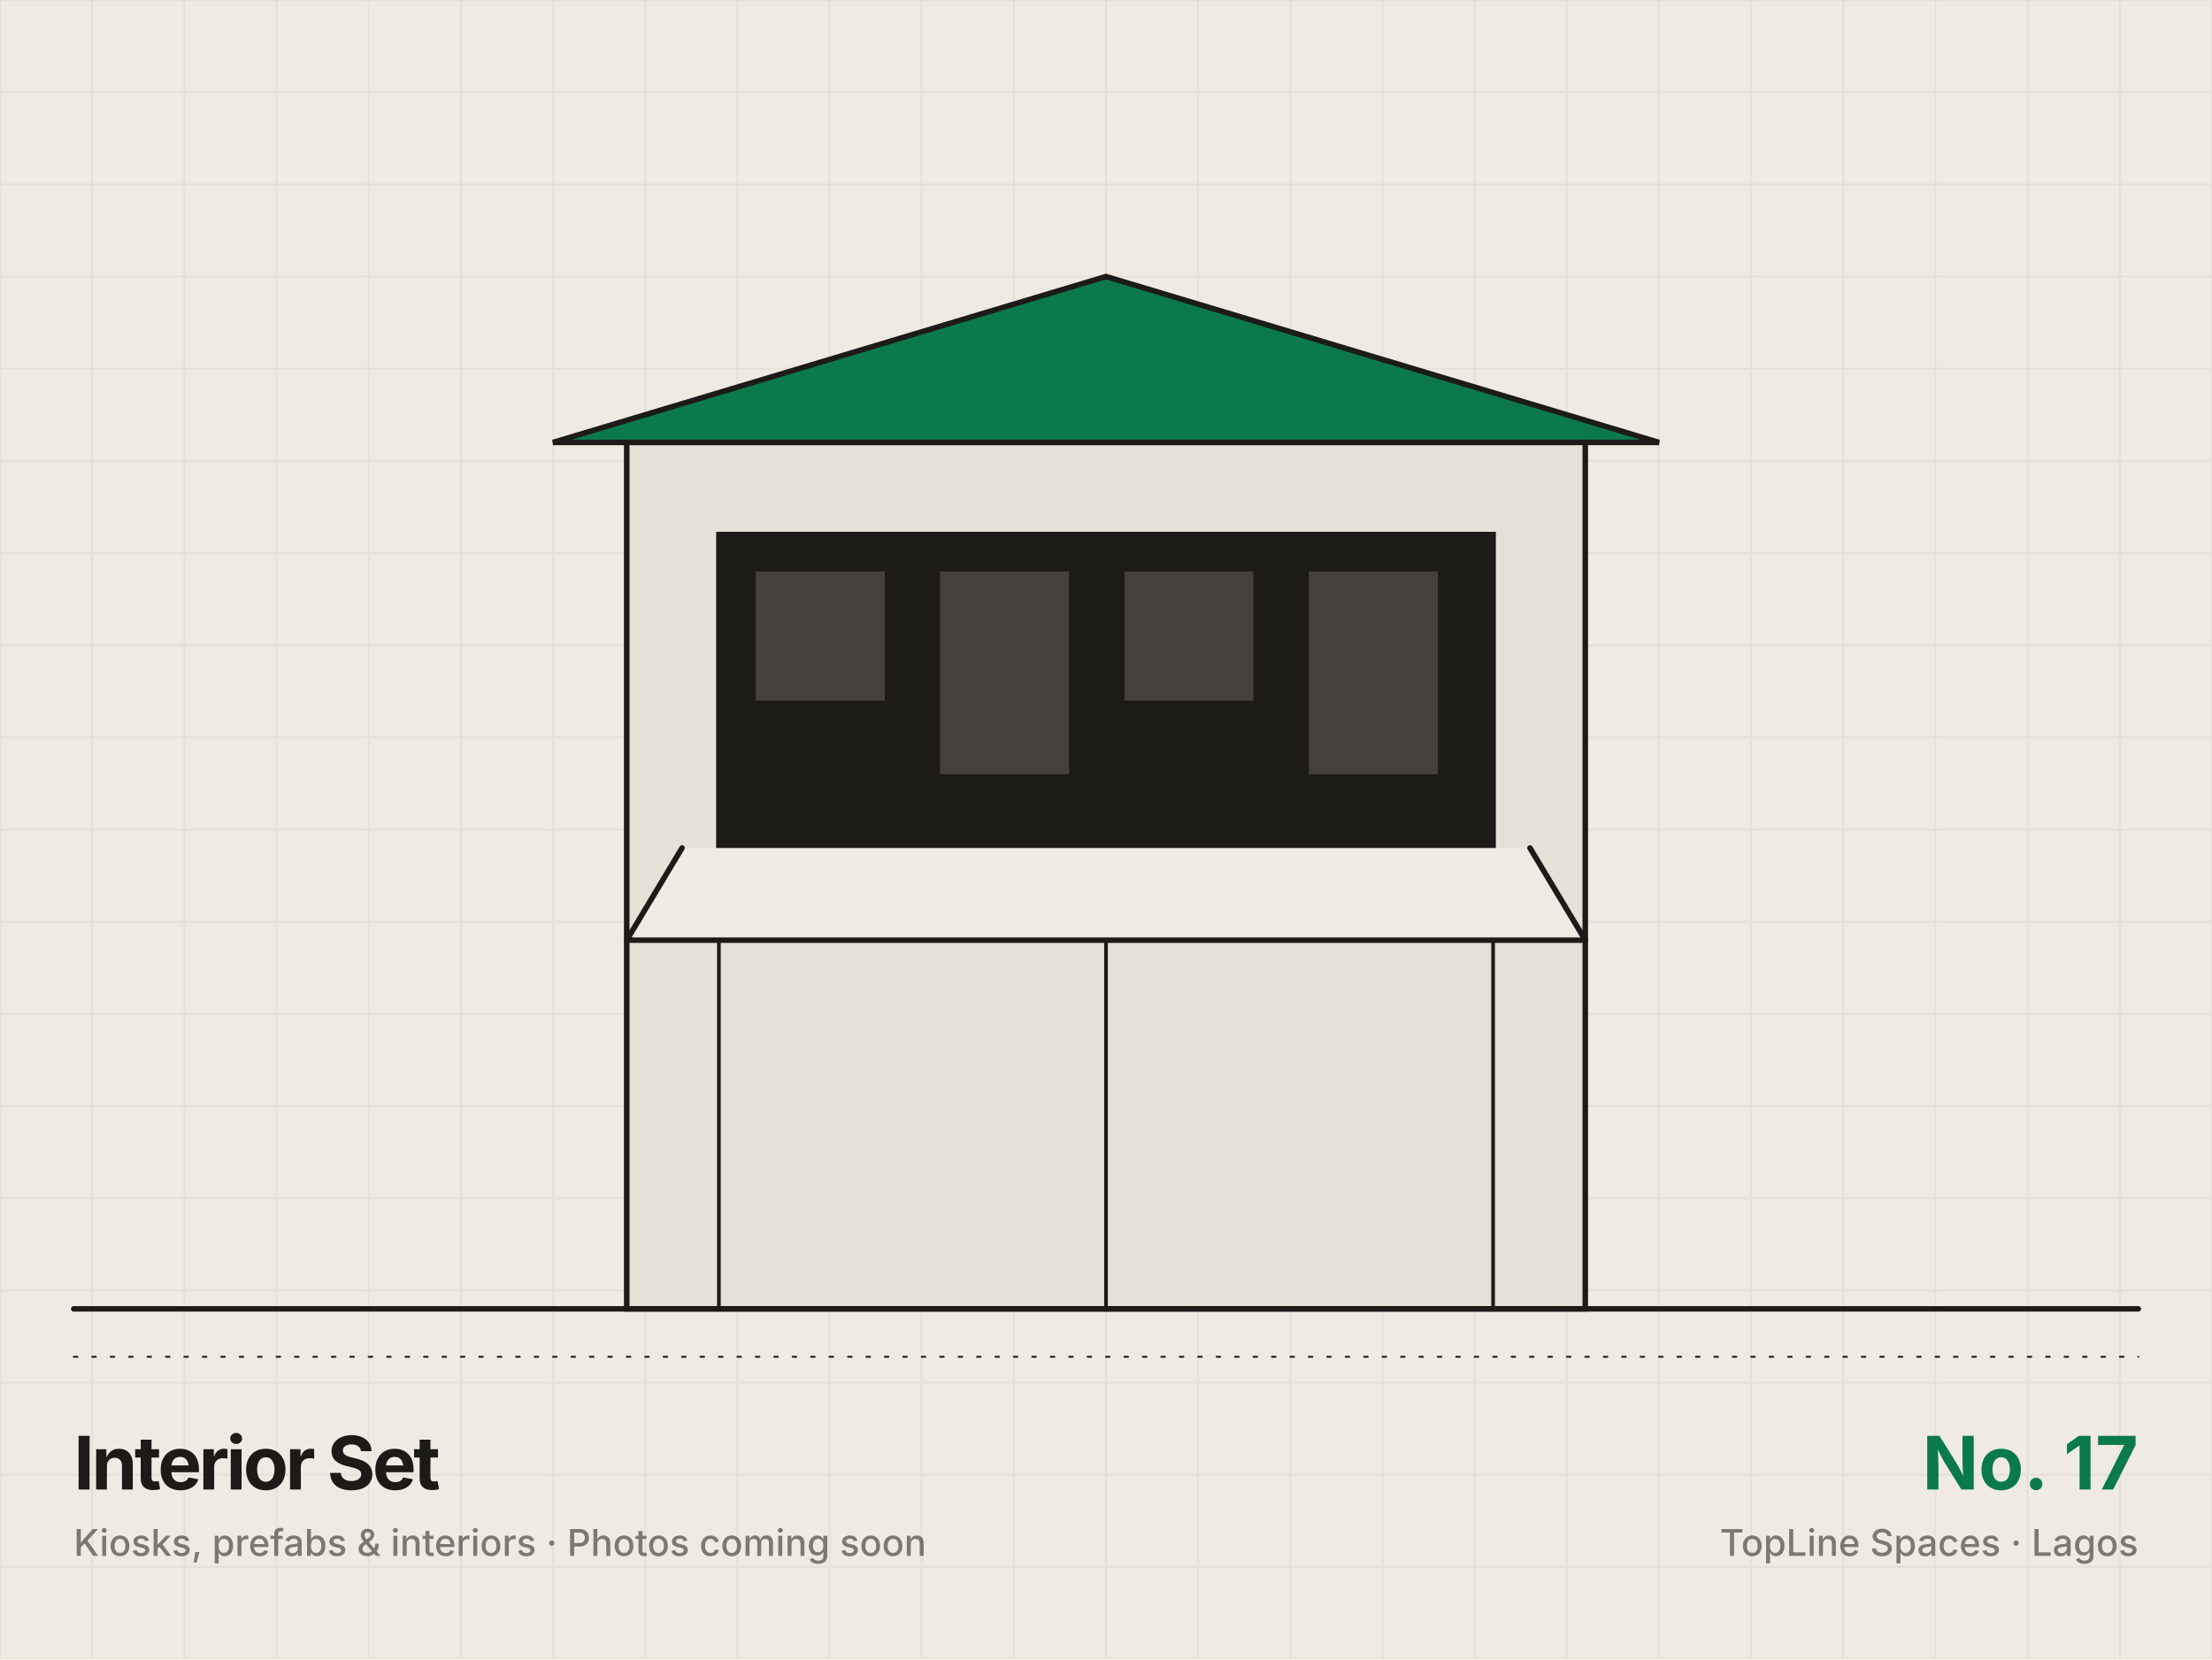
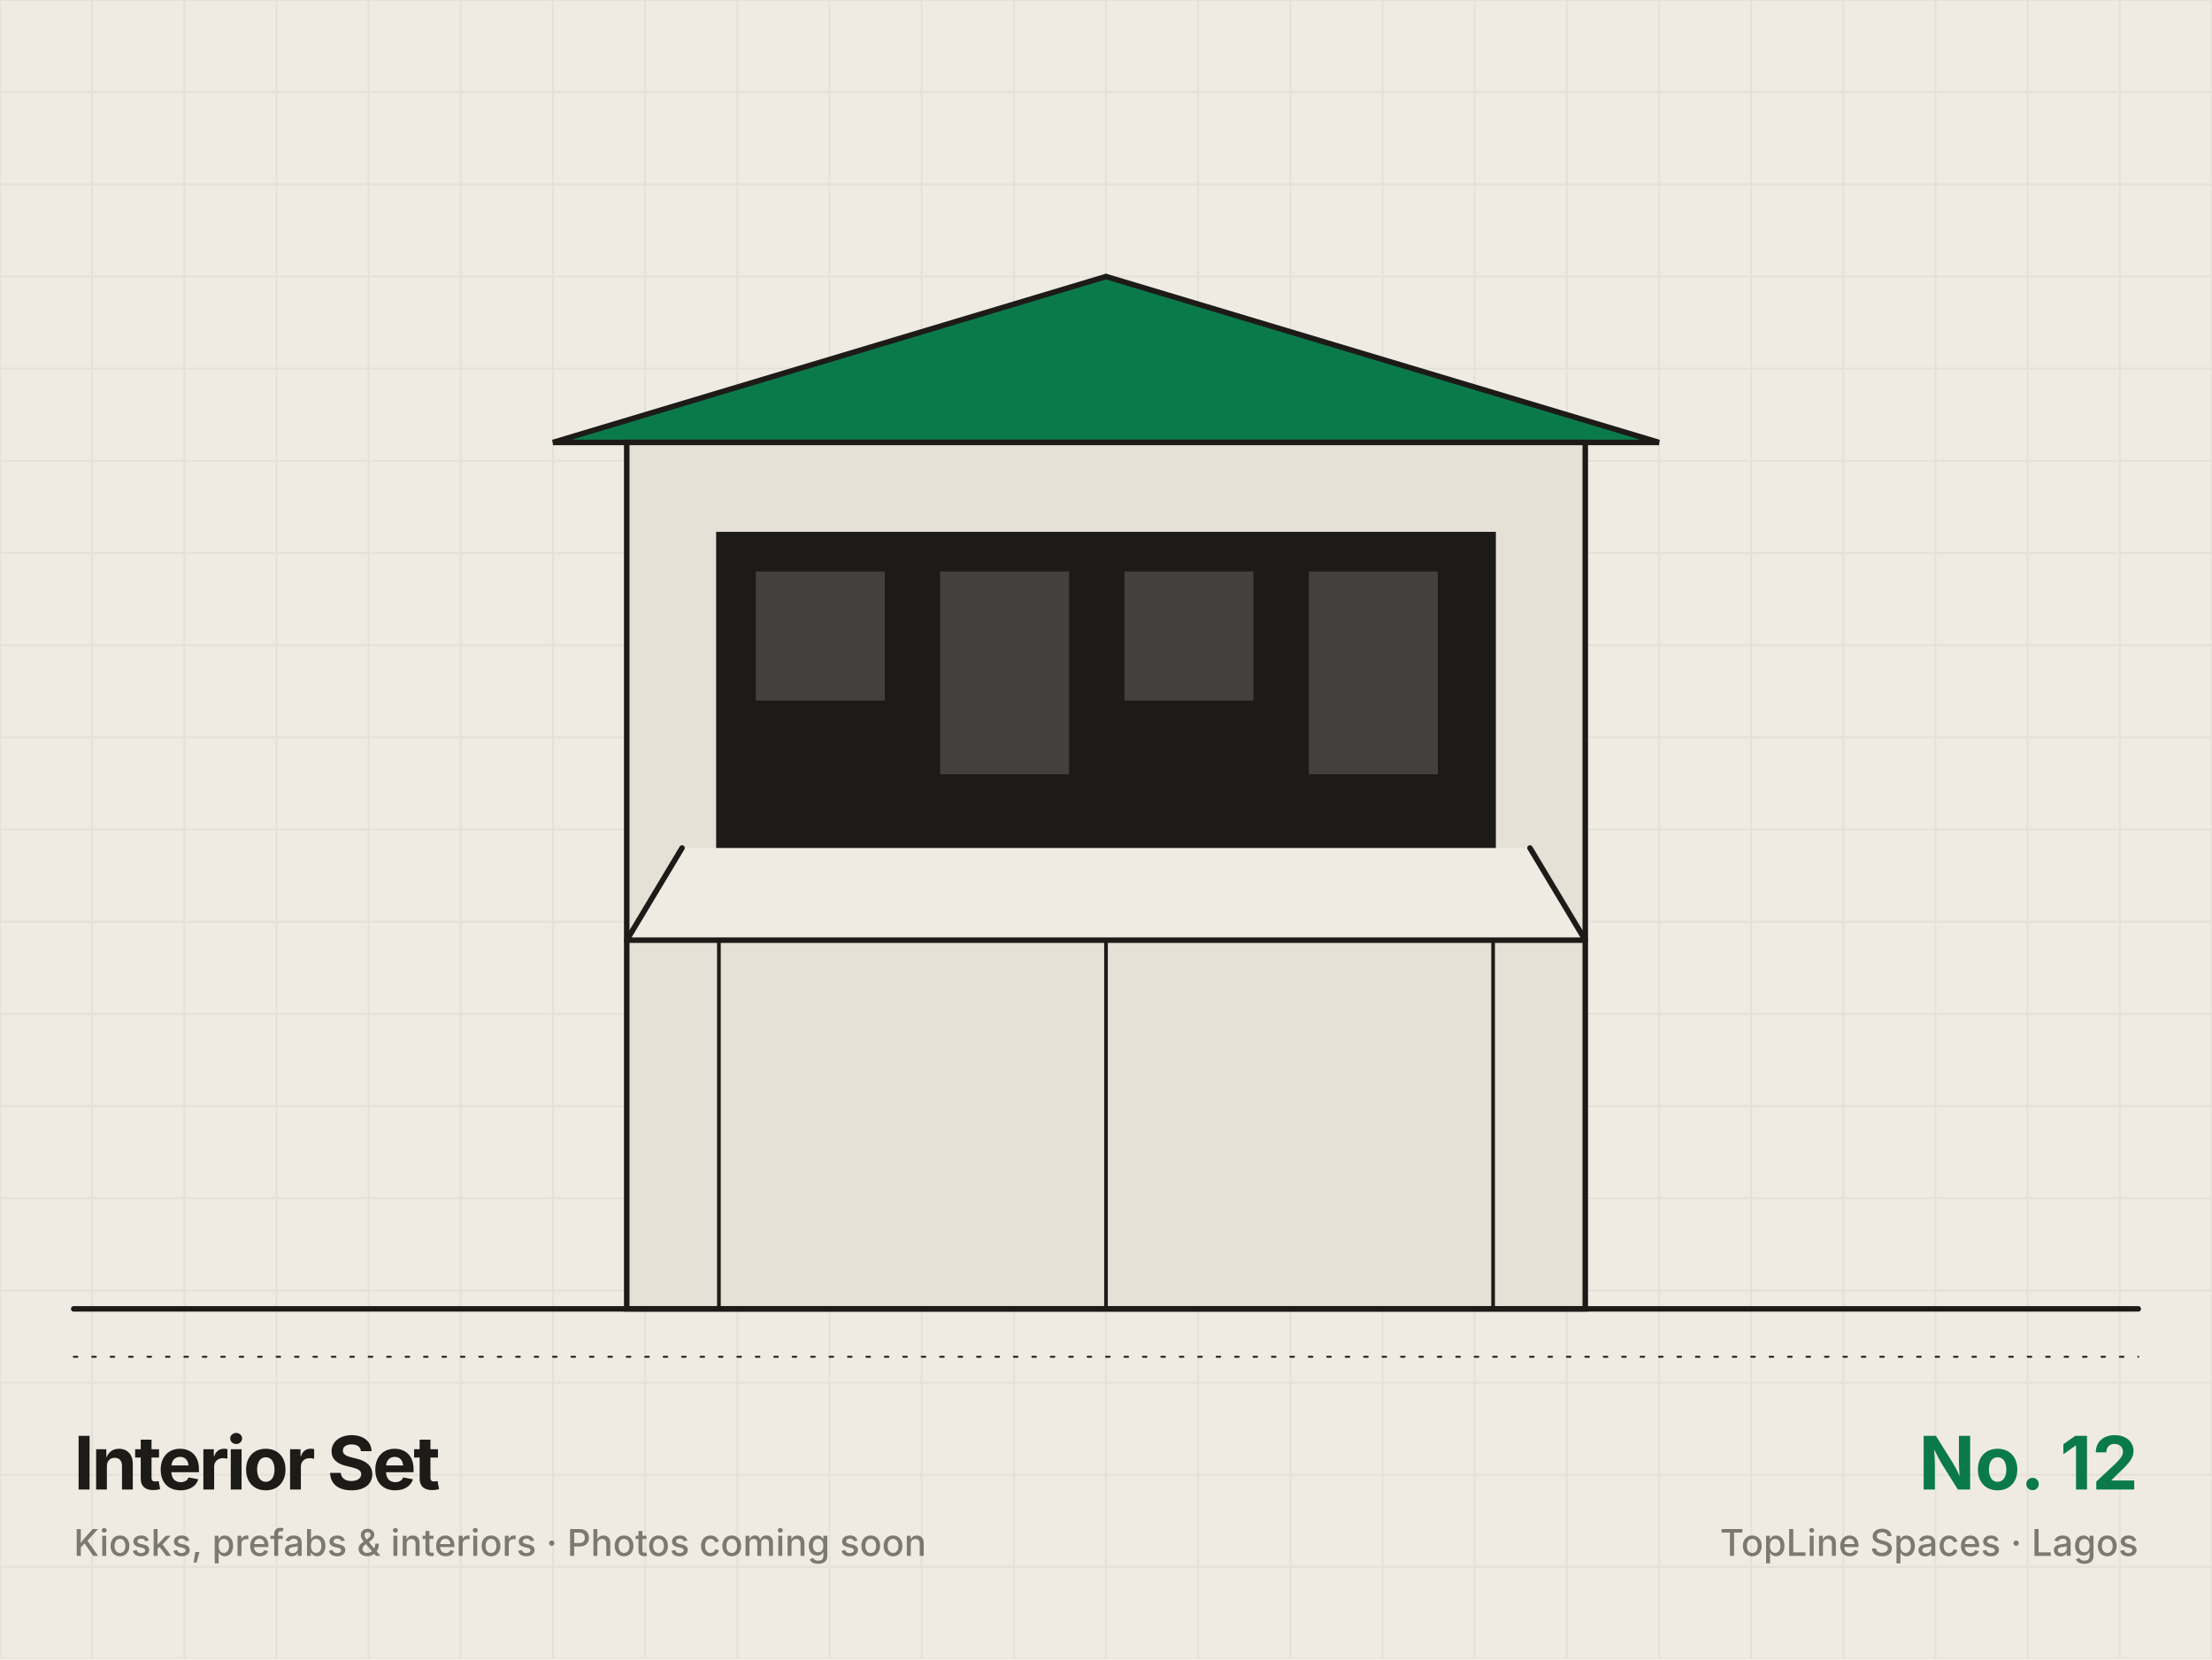
<svg xmlns="http://www.w3.org/2000/svg" viewBox="0 0 1200 900" width="1200" height="900">
  <rect width="1200" height="900" fill="#efebe3" />
  <path d="M0 0V900M50 0V900M100 0V900M150 0V900M200 0V900M250 0V900M300 0V900M350 0V900M400 0V900M450 0V900M500 0V900M550 0V900M600 0V900M650 0V900M700 0V900M750 0V900M800 0V900M850 0V900M900 0V900M950 0V900M1000 0V900M1050 0V900M1100 0V900M1150 0V900M1200 0V900M0 0H1200M0 50H1200M0 100H1200M0 150H1200M0 200H1200M0 250H1200M0 300H1200M0 350H1200M0 400H1200M0 450H1200M0 500H1200M0 550H1200M0 600H1200M0 650H1200M0 700H1200M0 750H1200M0 800H1200M0 850H1200M0 900H1200" stroke="#1d1b18" stroke-opacity=".05" stroke-width="1" />
  <path d="M300 240L600 150L900 240Z" fill="#0b7a4b" stroke="#1d1b18" stroke-width="3" />
  <rect x="340" y="240" width="520" height="470" fill="#e6e1d6" stroke="#1d1b18" stroke-width="3" />
  <rect x="390" y="290" width="420" height="170" fill="#1d1b18" stroke="#1d1b18" stroke-width="3" />
  <path d="M370 460L340 510H860L830 460" stroke="#1d1b18" stroke-width="3" stroke-linecap="round" stroke-linejoin="round" fill="#efebe3" />
  <rect x="390" y="510" width="420" height="200" fill="none" stroke="#1d1b18" stroke-width="2" />
  <path d="M600 510V710" fill="none" stroke="#1d1b18" stroke-width="2" stroke-linecap="round" stroke-linejoin="round" />
  <rect x="410" y="310" width="70" height="70" fill="#efebe3" opacity=".18" />
  <rect x="510" y="310" width="70" height="110" fill="#efebe3" opacity=".18" />
  <rect x="610" y="310" width="70" height="70" fill="#efebe3" opacity=".18" />
  <rect x="710" y="310" width="70" height="110" fill="#efebe3" opacity=".18" />
  <path d="M40 710H1160" fill="none" stroke="#1d1b18" stroke-width="3" stroke-linecap="round" stroke-linejoin="round" />
  <path d="M40 736h1120" fill="none" stroke="#1d1b18" stroke-width="1" stroke-linecap="round" stroke-linejoin="round" stroke-dasharray="2 8" />
  <g font-family="Inter,Helvetica,Arial,sans-serif" fill="#1d1b18">
    <text x="40" y="808" font-size="40" font-weight="700" letter-spacing="-1.6">Interior Set</text>
    <text x="40" y="844" font-size="20" font-weight="500" opacity=".55">Kiosks, prefabs &amp; interiors · Photos coming soon</text>
-     <text x="1160" y="808" font-size="40" font-weight="700" text-anchor="end" fill="#0b7a4b">No. 17</text>
+     <text x="1160" y="808" font-size="40" font-weight="700" text-anchor="end" fill="#0b7a4b">No. 12</text>
    <text x="1160" y="844" font-size="20" font-weight="500" text-anchor="end" opacity=".55">TopLine Spaces · Lagos</text>
  </g>
</svg>
